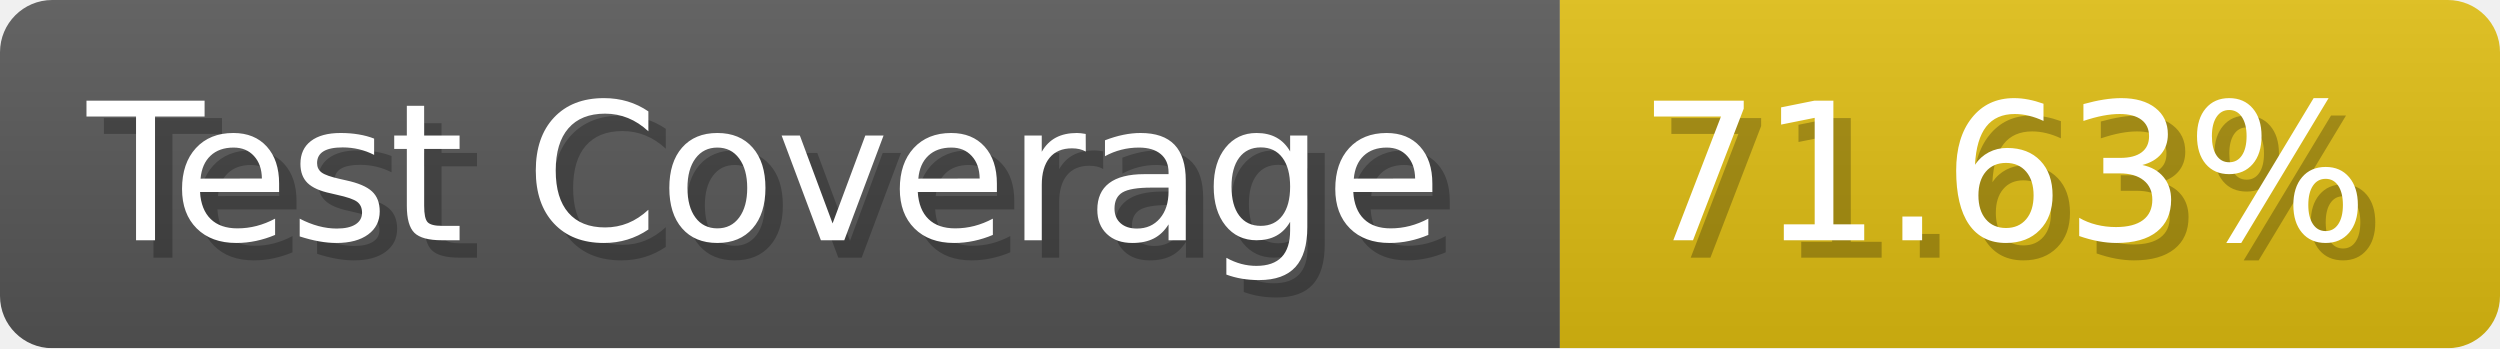
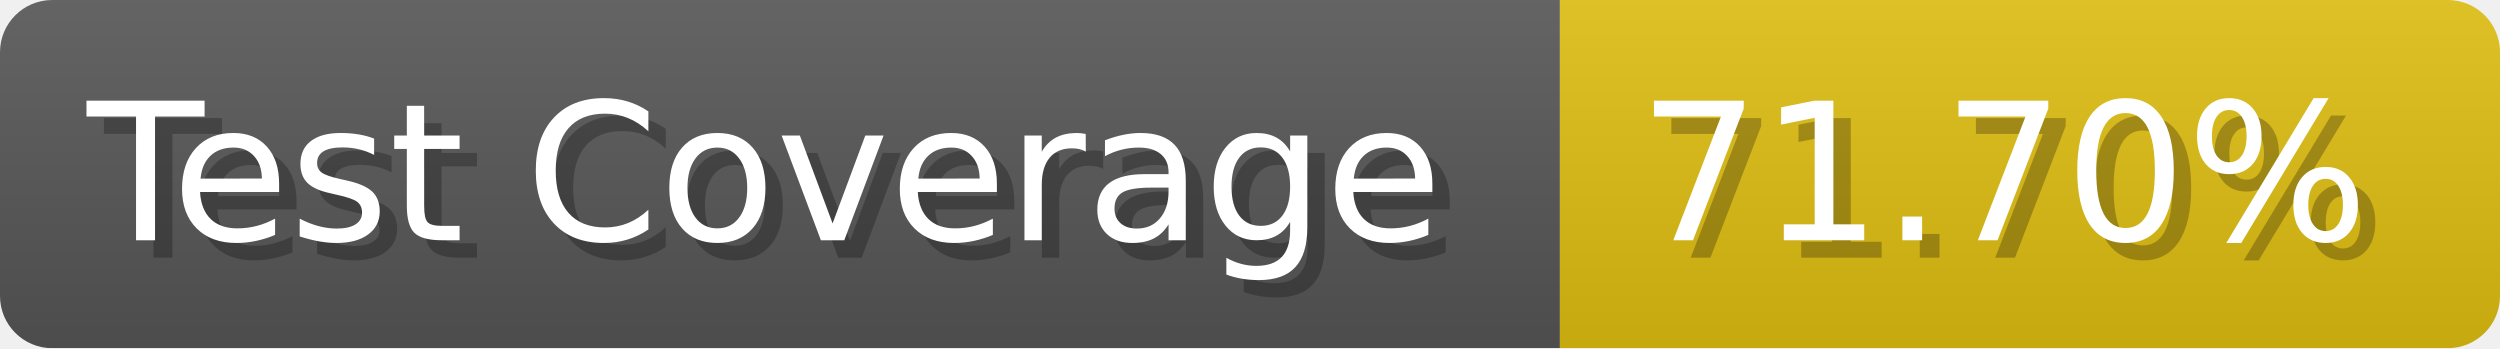
- <svg xmlns="http://www.w3.org/2000/svg" width="143.6" height="20" viewBox="0 0 1436 200" role="img" aria-label="Test Coverage: 71.63%">
+ <svg xmlns="http://www.w3.org/2000/svg" width="143.6" height="20" viewBox="0 0 1436 200" role="img" aria-label="Test Coverage: 71.70%">
  <linearGradient id="a" x2="0" y2="100%">
    <stop offset="0" stop-opacity=".1" stop-color="#EEE" />
    <stop offset="1" stop-opacity=".1" />
  </linearGradient>
  <mask id="m">
    <rect width="1436" height="200" rx="30" fill="#FFF" />
  </mask>
  <g mask="url(#m)">
    <rect width="896" height="200" fill="#555" />
    <rect width="540" height="200" fill="#DB1" x="896" />
    <rect width="1436" height="200" fill="url(#a)" />
  </g>
  <g aria-hidden="true" fill="#fff" text-anchor="start" font-family="Verdana,DejaVu Sans,sans-serif" font-size="110">
    <text x="60" y="148" textLength="796" fill="#000" opacity="0.25">Test Coverage</text>
    <text x="50" y="138" textLength="796">Test Coverage</text>
-     <text x="951" y="148" textLength="440" fill="#000" opacity="0.25">71.63%</text>
-     <text x="941" y="138" textLength="440">71.63%</text>
+     <text x="951" y="148" textLength="440" fill="#000" opacity="0.25">71.70%</text>
+     <text x="941" y="138" textLength="440">71.70%</text>
  </g>
</svg>
